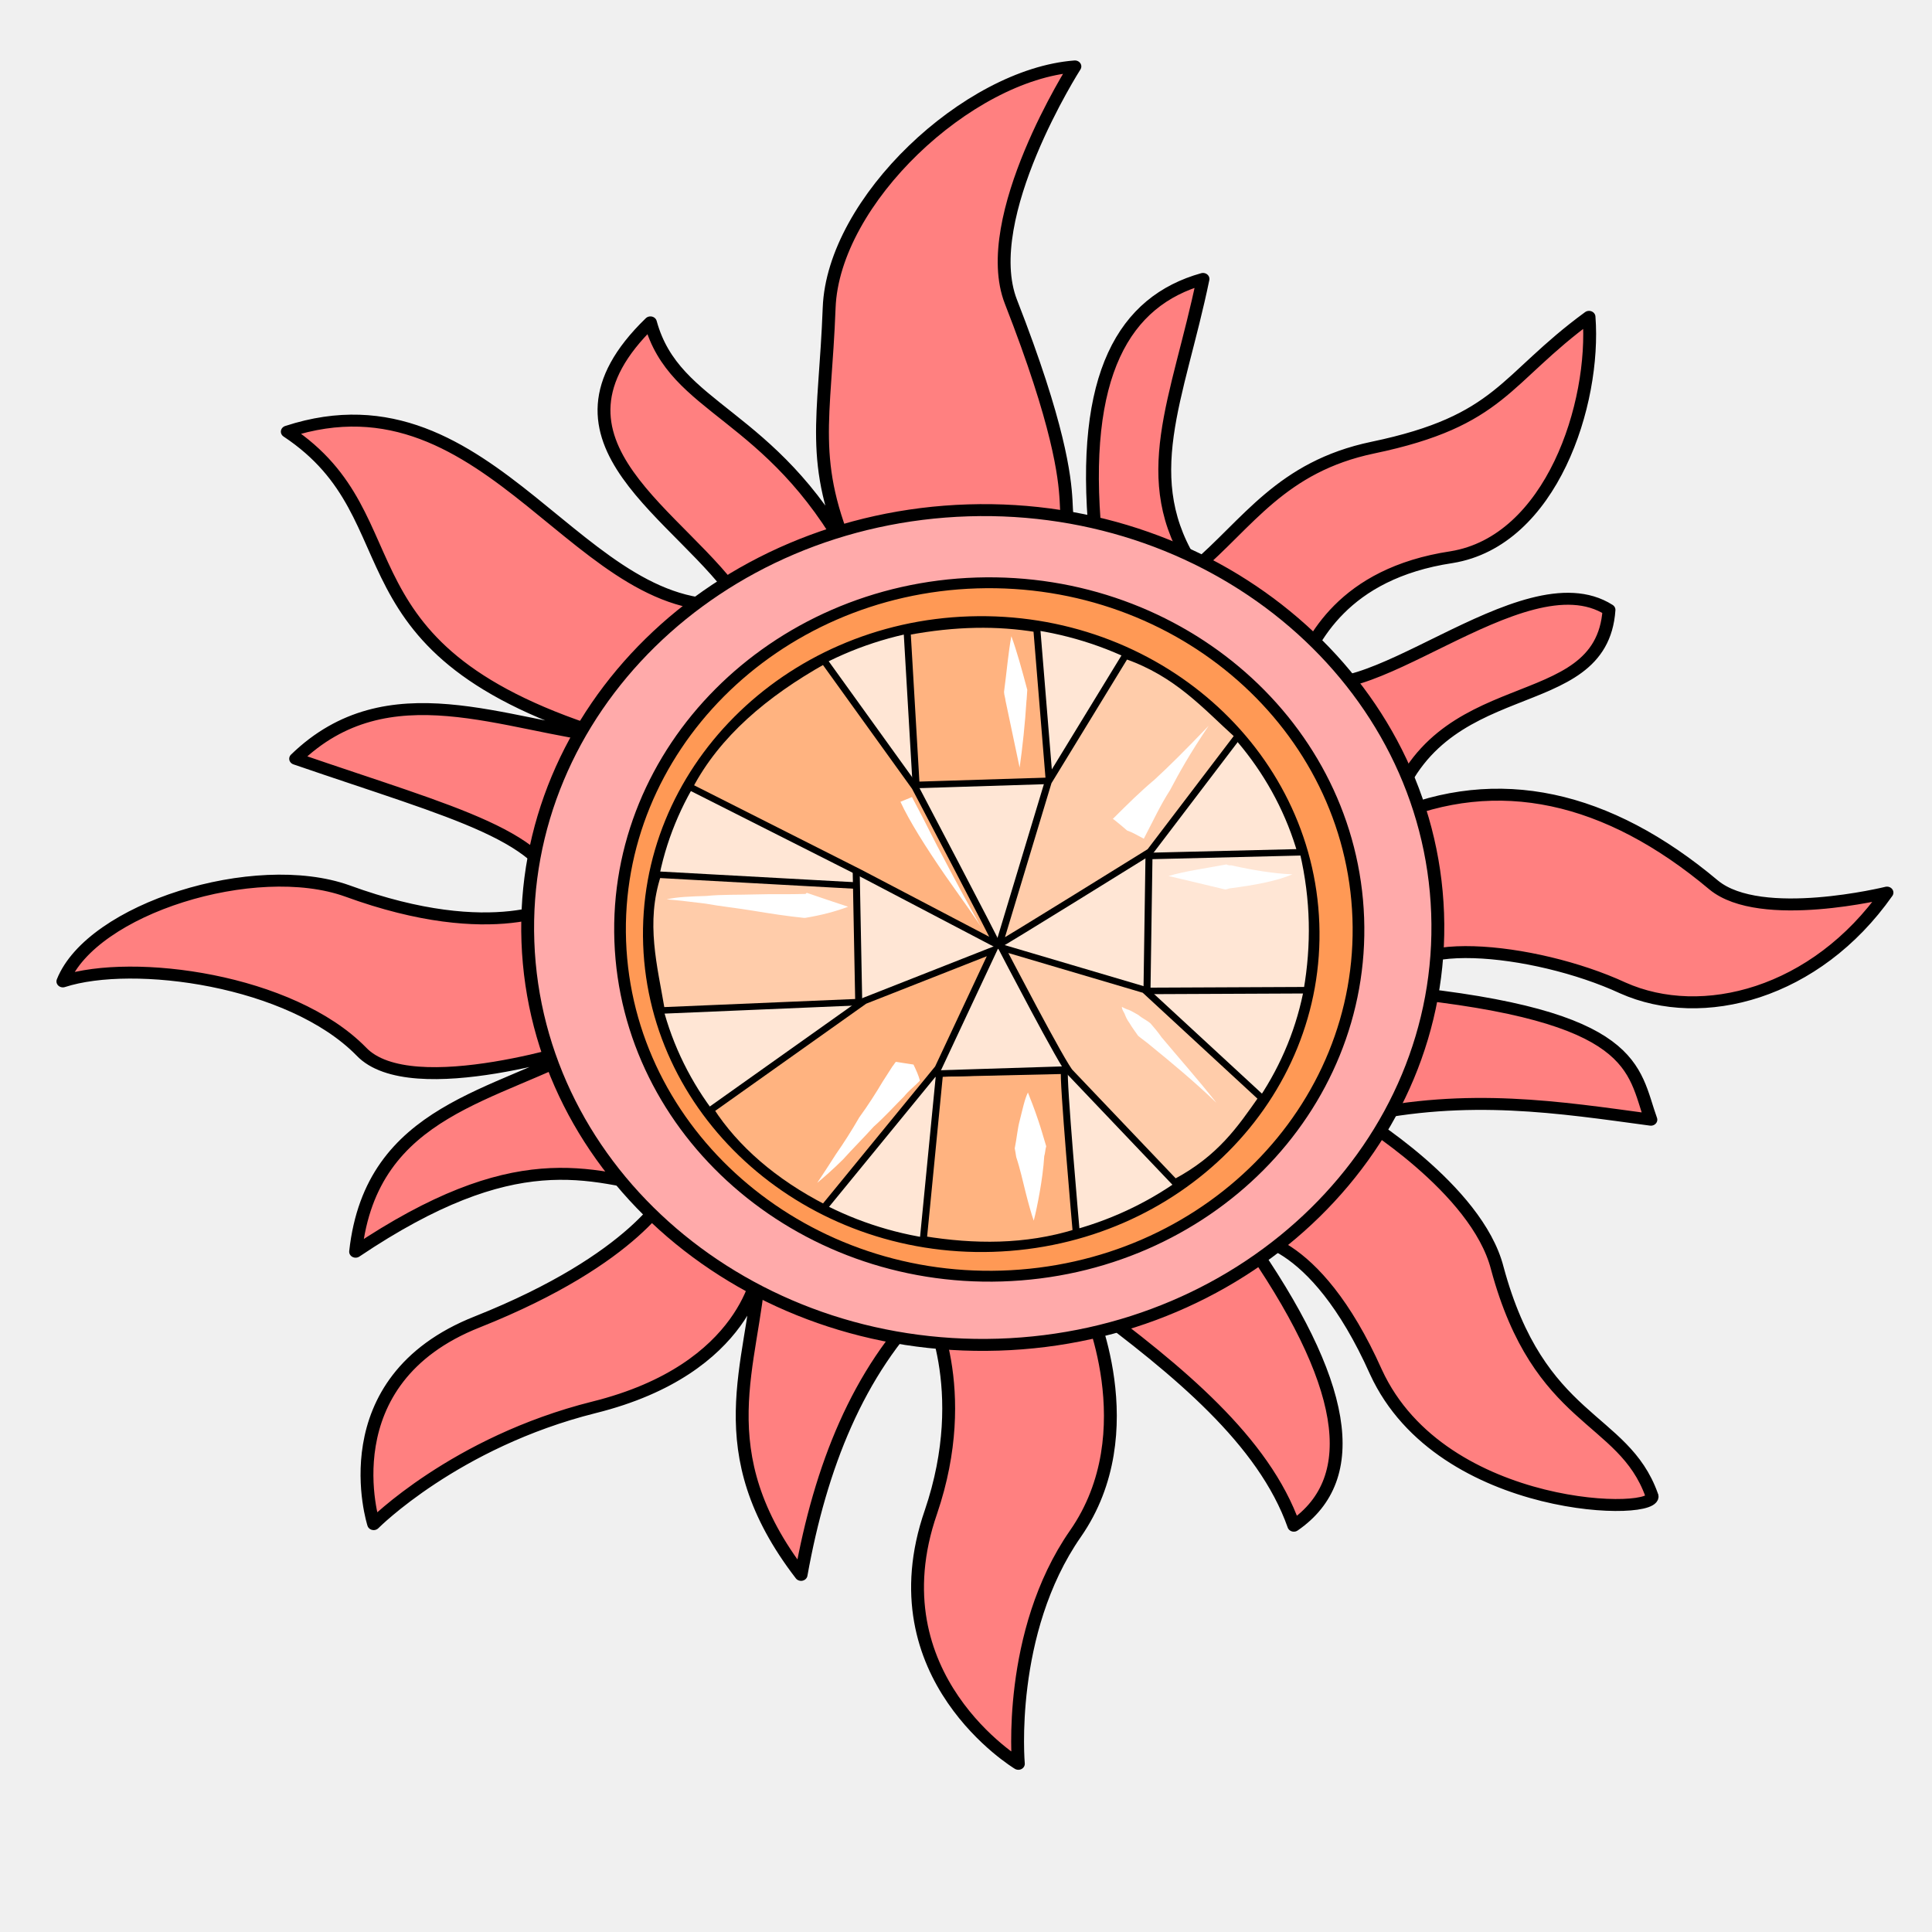
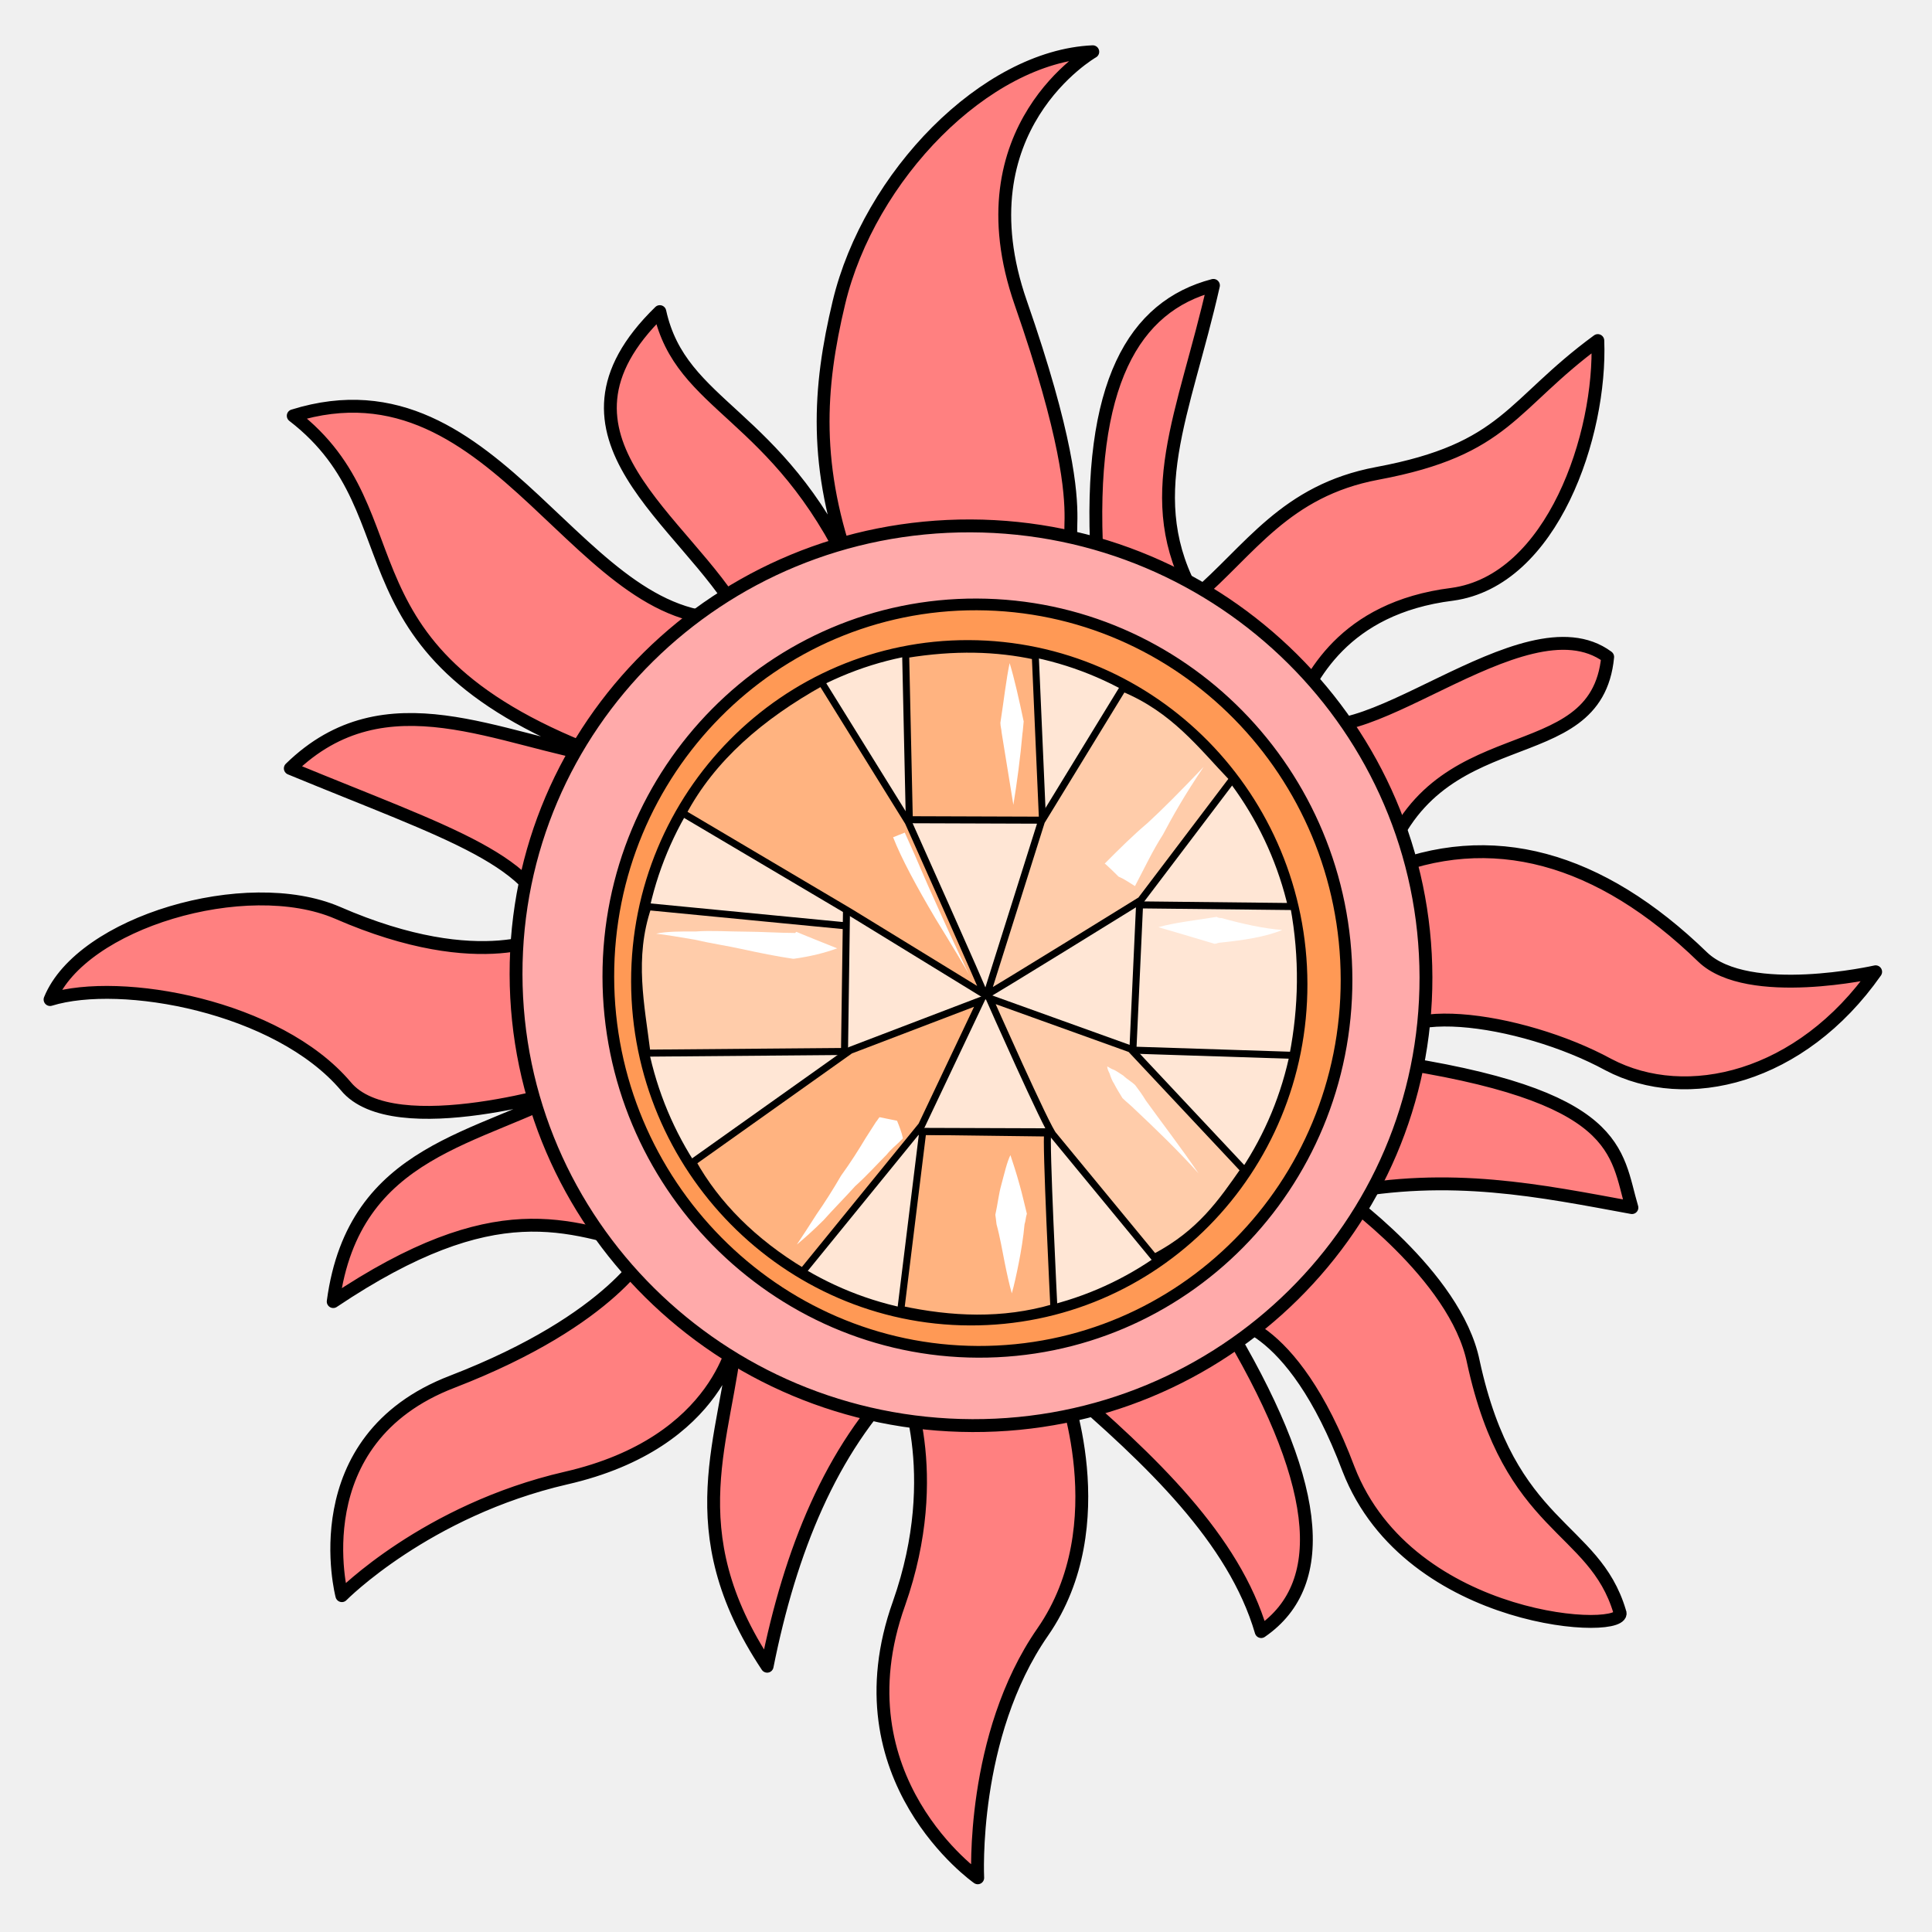
<svg xmlns="http://www.w3.org/2000/svg" viewBox="0 0 256 256" id="svg4164" version="1.1">
  <style id="style3">
    svg { cursor: default;}
  </style>
  <defs id="defs4166">
    <marker orient="auto" refY="0.0" refX="0.0" id="Arrow1Lstart" style="overflow:visible">
      <path id="path4233" d="M 0.0,0.0 L 5.0,-5.0 L -12.5,0.0 L 5.0,5.0 L 0.0,0.0 z " style="fill-rule:evenodd;stroke:#000000;stroke-width:1pt;stroke-opacity:1;fill:#000000;fill-opacity:1" transform="scale(0.8) translate(12.5,0)" />
    </marker>
    <pattern y="0" x="0" height="6" width="6" patternUnits="userSpaceOnUse" id="EMFhbasepattern" />
  </defs>
  <g id="layer2" style="display:inline" />
  <g id="layer1" transform="translate(0,-796.3622)" style="display:inline">
    <g id="g4241" transform="matrix(1.022272,0,0,1.080664,-4.774042,-76.6475)" />
-     <g id="g956" transform="matrix(-1.934223,0.06070209,0.06525412,1.799295,680.4663,-857.9382)">
-       <path style="fill:#ff8080;fill-opacity:1;fill-rule:evenodd;stroke:#000000;stroke-width:0.88px;stroke-linecap:round;stroke-linejoin:round;stroke-miterlimit:4;stroke-dasharray:none;stroke-opacity:1" d="m 308.76,948.452 c 4.16,-2.24 -0.777,0.953 5.199,-17.404 2.036,-6.254 -4.961,-17.164 -4.961,-17.164 7.344,0.35 16.872,9.308 17.415,17.189 0.572,8.286 1.786,11.219 -0.854,18.418 5.12,-10.96 11.68,-11.2 13.12,-17.76 8.8,8.56 -1.84,14.24 -5.52,20.88 11.04,1.44 16.4,-18.16 30.64,-13.68 -8.88,6.8 -2.08,16.24 -21.52,23.28 7.44,-1.12 15.2,-5.6 21.76,0.8 -10.96,4.48 -17.2,6.24 -17.92,11.2 0,0 4.72,2.96 14.72,-1.36 6.24,-2.64 17.52,0.72 19.68,6 -4.88,-1.52 -15.6,0.4 -20.24,5.84 -3.28,4 -15.76,0 -15.76,0 6.48,3.68 15.2,4.16 16.64,14.72 -11.2,-7.52 -16.08,-5.2 -21.6,-3.76 0,0 2.32,4.88 13.44,9.2 10.4,4 7.6,14.64 7.6,14.64 0,0 -5.76,-5.84 -15.36,-8.08 -10.72,-2.48 -11.68,-9.92 -11.68,-9.92 0.64,7.12 4.16,13.36 -2.08,22.72 -1.6,-7.92 -4.4,-14.8 -9.28,-19.68 0,0 -2.96,6.32 0.24,15.36 4.32,12 -5.36,18.72 -5.36,18.72 0,0 0.48,-9.68 -4.48,-16.8 -5.12,-7.36 -1.36,-16.96 -1.36,-16.96 -6.08,5.2 -11.76,10.56 -13.6,16.88 -4.88,-3.36 -4,-10.48 2.56,-21.28 0,-0.16 -4.64,-0.24 -8.56,10.16 -4.16,10.72 -19.36,11.28 -18.56,9.68 1.76,-5.92 7.52,-5.52 10,-17.04 1.2,-5.92 9.12,-11.44 9.12,-11.44 -7.6,-1.52 -13.76,-0.24 -20,0.88 1.12,-3.76 0.56,-7.68 16.96,-10 0.56,-4.4 -9.44,-2.96 -15.36,0.24 -5.36,2.8 -13.2,0.88 -18.32,-6.4 0,0 8.72,2 11.84,-0.96 7.04,-6.8 14.48,-8.88 22,-5.68 -3.44,-11.04 -14.72,-6.64 -15.52,-14.8 5.76,-4.24 17.52,7.84 21.44,4 -1.04,-2.4 -3.28,-7.28 -10.8,-8.24 -6.88,-0.96 -10.24,-10.96 -10,-17.36 6,4.4 6.24,7.44 15.12,9.12 6.32,1.2 8.72,5.28 12.48,8.48 3.84,-6.72 0.72,-12.48 -1.28,-21.28 5.44,1.44 8.64,6.72 8,18.64 z" id="path859" />
+     <g id="g956" transform="matrix(-1.934667,-0.00657611,0.00310409,1.940349,739.7709,-968.0028)">
+       <path style="fill:#ff8080;fill-opacity:1;fill-rule:evenodd;stroke:#000000;stroke-width:0.88px;stroke-linecap:round;stroke-linejoin:round;stroke-miterlimit:4;stroke-dasharray:none;stroke-opacity:1" d="m 308.76,948.452 c 4.16,-2.24 -1.144,0.808 5.199,-17.404 4.158,-11.94 -4.961,-17.164 -4.961,-17.164 7.344,0.35 15.33,8.54 17.415,17.189 1.405,5.827 1.786,11.219 -0.854,18.418 5.12,-10.96 11.68,-11.2 13.12,-17.76 8.8,8.56 -1.84,14.24 -5.52,20.88 11.04,1.44 16.4,-18.16 30.64,-13.68 -8.88,6.8 -2.08,16.24 -21.52,23.28 7.44,-1.12 15.2,-5.6 21.76,0.8 -10.96,4.48 -17.2,6.24 -17.92,11.2 0,0 4.72,2.96 14.72,-1.36 6.24,-2.64 17.52,0.72 19.68,6 -4.88,-1.52 -15.6,0.4 -20.24,5.84 -3.28,4 -15.76,0 -15.76,0 6.48,3.68 15.2,4.16 16.64,14.72 -11.2,-7.52 -16.08,-5.2 -21.6,-3.76 0,0 2.32,4.88 13.44,9.2 10.4,4 7.6,14.64 7.6,14.64 0,0 -5.76,-5.84 -15.36,-8.08 -10.72,-2.48 -11.68,-9.92 -11.68,-9.92 0.64,7.12 4.16,13.36 -2.08,22.72 -1.6,-7.92 -4.4,-14.8 -9.28,-19.68 0,0 -2.96,6.32 0.24,15.36 4.32,12 -5.36,18.72 -5.36,18.72 0,0 0.48,-9.68 -4.48,-16.8 -5.12,-7.36 -1.36,-16.96 -1.36,-16.96 -6.08,5.2 -11.76,10.56 -13.6,16.88 -4.88,-3.36 -4,-10.48 2.56,-21.28 0,-0.16 -4.64,-0.24 -8.56,10.16 -4.16,10.72 -19.36,11.28 -18.56,9.68 1.76,-5.92 7.52,-5.52 10,-17.04 1.2,-5.92 9.12,-11.44 9.12,-11.44 -7.6,-1.52 -13.76,-0.24 -20,0.88 1.12,-3.76 0.56,-7.68 16.96,-10 0.56,-4.4 -9.44,-2.96 -15.36,0.24 -5.36,2.8 -13.2,0.88 -18.32,-6.4 0,0 8.72,2 11.84,-0.96 7.04,-6.8 14.48,-8.88 22,-5.68 -3.44,-11.04 -14.72,-6.64 -15.52,-14.8 5.76,-4.24 17.52,7.84 21.44,4 -1.04,-2.4 -3.28,-7.28 -10.8,-8.24 -6.88,-0.96 -10.24,-10.96 -10,-17.36 6,4.4 6.24,7.44 15.12,9.12 6.32,1.2 8.72,5.28 12.48,8.48 3.84,-6.72 0.72,-12.48 -1.28,-21.28 5.44,1.44 8.64,6.72 8,18.64 z" id="path859" />
      <path style="fill:#ffaaaa;fill-opacity:1;fill-rule:nonzero;stroke:#000000;stroke-width:0.88px;stroke-linecap:round;stroke-linejoin:round;stroke-miterlimit:4;stroke-dasharray:none;stroke-opacity:1" d="m 348.6,977.012 c 0,16.96 -13.92,30.72 -31.2,30.72 -17.2,0 -31.12,-13.76 -31.12,-30.72 0,-16.96 13.92,-30.72 31.12,-30.72 17.28,0 31.2,13.76 31.2,30.72 z" id="path861" />
      <path style="fill:#ff9955;fill-opacity:1;fill-rule:nonzero;stroke:#000000;stroke-width:0.8px;stroke-linecap:round;stroke-linejoin:miter;stroke-miterlimit:4;stroke-dasharray:none;stroke-opacity:1" d="m 342.28,977.172 c 0,14.08 -11.36,25.52 -25.28,25.52 -14,0 -25.28,-11.44 -25.28,-25.52 0,-14.08 11.28,-25.52 25.28,-25.52 13.92,0 25.28,11.44 25.28,25.52 z" id="path863" />
      <path style="fill:#ffe6d5;fill-opacity:1;fill-rule:nonzero;stroke:#000000;stroke-width:0.72px;stroke-linecap:round;stroke-linejoin:miter;stroke-miterlimit:4;stroke-dasharray:none;stroke-opacity:1" d="m 340.36,977.492 c 0,12.72 -10.24,23.04 -22.8,23.04 -12.64,0 -22.8,-10.32 -22.8,-23.04 0,-12.72 10.16,-23.04 22.8,-23.04 12.56,0 22.8,10.32 22.8,23.04 z" id="path865" />
      <path style="fill:#ffb380;fill-opacity:1;fill-rule:evenodd;stroke:#000000;stroke-width:0.48px;stroke-linecap:butt;stroke-linejoin:miter;stroke-miterlimit:4;stroke-dasharray:none;stroke-opacity:1" d="m 312.2,987.732 c 0.16,0.32 -0.4,11.92 -0.4,11.92 3.52,1.04 7.04,0.88 10.48,0.16 l -1.52,-12.16 z" id="path867" />
      <path style="fill:#ffccaa;fill-opacity:1;fill-rule:evenodd;stroke:#000000;stroke-width:0.48px;stroke-linecap:butt;stroke-linejoin:miter;stroke-miterlimit:4;stroke-dasharray:none;stroke-opacity:1" d="m 326.04,982.212 13.6,0.16 c 0.4,-3.28 1.12,-6.48 -0.08,-10 l -13.76,1.28 z" id="path869" />
      <path style="fill:#ffb380;fill-opacity:1;fill-rule:evenodd;stroke:#000000;stroke-width:0.48px;stroke-linecap:butt;stroke-linejoin:miter;stroke-miterlimit:4;stroke-dasharray:none;stroke-opacity:1" d="m 321.64,966.772 0.24,-11.68 c -3.36,-0.56 -6.24,-0.48 -8.88,0.08 l -0.48,11.36 z" id="path871" />
      <path style="fill:#ffe6d5;fill-opacity:1;fill-rule:evenodd;stroke:#000000;stroke-width:0.48px;stroke-linecap:butt;stroke-linejoin:miter;stroke-miterlimit:4;stroke-dasharray:none;stroke-opacity:1" d="m 306.44,982.052 -11.04,0.32 c -0.64,-3.28 -0.72,-6.64 -0.08,-10.16 l 10.72,-0.08 z" id="path873" />
      <path style="fill:#ffe6d5;fill-opacity:1;fill-rule:evenodd;stroke:#000000;stroke-width:0.48px;stroke-linecap:butt;stroke-linejoin:miter;stroke-miterlimit:4;stroke-dasharray:none;stroke-opacity:1" d="m 312.44,966.372 -6.56,5.6 0.48,10.08 5.36,5.6 h 9.68 l 4.72,-4.96 -0.16,-10.16 -3.84,-6.16 z" id="path875" />
      <path style="fill:#ffccaa;fill-opacity:1;fill-rule:evenodd;stroke:#000000;stroke-width:0.48px;stroke-linecap:butt;stroke-linejoin:miter;stroke-miterlimit:4;stroke-dasharray:none;stroke-opacity:1" d="m 311.8,987.892 c 0.4,-0.32 4.4,-9.36 4.4,-9.36 l -9.68,3.44 -7.76,8.24 c 1.52,2.16 2.96,4.32 6.16,6 z" id="path877" />
      <path style="fill:#ffb380;fill-opacity:1;fill-rule:evenodd;stroke:#000000;stroke-width:0.48px;stroke-linecap:butt;stroke-linejoin:miter;stroke-miterlimit:4;stroke-dasharray:none;stroke-opacity:1" d="m 316.52,978.292 c 0,-0.16 5.2,-11.76 5.2,-11.76 l 5.92,-9.52 c 4.16,2.32 7.52,5.2 9.52,8.96 l -11.44,6.72 z" id="path879" />
      <path style="fill:#ffccaa;fill-opacity:1;fill-rule:evenodd;stroke:#000000;stroke-width:0.48px;stroke-linecap:butt;stroke-linejoin:miter;stroke-miterlimit:4;stroke-dasharray:none;stroke-opacity:1" d="m 316.36,978.292 c -0.24,-0.08 -10.56,-6.48 -10.56,-6.48 l -6.32,-8.32 c 2.16,-2.24 4,-4.72 7.52,-6.16 l 5.6,9.12 z" id="path881" />
      <path style="fill:#ffb380;fill-opacity:1;fill-rule:evenodd;stroke:#000000;stroke-width:0.48px;stroke-linecap:butt;stroke-linejoin:miter;stroke-miterlimit:4;stroke-dasharray:none;stroke-opacity:1" d="m 316.76,978.692 4.08,8.56 8.16,10 c 3.36,-2 5.92,-4.56 7.52,-7.44 l -10.8,-7.68 z" id="path883" />
      <path style="fill:#ffffff;fill-opacity:1;fill-rule:evenodd;stroke:none" d="m 301.48,962.692 c 1.36,2 2.16,3.44 2.8,4.64 0.72,1.12 1.2,2.16 1.92,3.52 0.4,-0.24 0.72,-0.48 1.12,-0.64 -0.08,0.08 1.04,-1.04 0.96,-0.88 -1.12,-1.12 -1.92,-1.92 -2.96,-2.8 -1.04,-0.96 -2.16,-2.08 -3.84,-3.84 z" id="path885" />
      <path style="fill:#ffffff;fill-opacity:1;fill-rule:evenodd;stroke:none" d="m 314.76,955.652 c -0.32,1.04 -0.64,2.48 -0.96,4 0,-0.16 0.08,0.88 0.08,0.72 0.16,1.76 0.4,3.52 0.64,4.96 0.24,-1.44 0.56,-3.52 0.8,-4.96 0,-0.16 0.08,-0.4 0.08,-0.64 -0.24,-1.52 -0.4,-2.96 -0.64,-4.08 z" id="path887" />
      <path style="fill:#ffffff;fill-opacity:1;fill-rule:evenodd;stroke:none" d="m 296.12,973.812 c 1.2,-0.08 2.72,-0.4 4.16,-0.8 0.08,0 0.24,0 0.32,-0.08 1.44,0.24 2.88,0.4 4,0.72 -1.12,0.32 -2.48,0.72 -3.84,1.12 -0.16,0 -0.24,-0.08 -0.4,-0.08 -1.52,-0.16 -3.12,-0.4 -4.24,-0.88 z" id="path889" />
      <path style="fill:#ffffff;fill-opacity:1;fill-rule:evenodd;stroke:none" d="m 314.76,989.252 c -0.16,0.48 -0.4,1.2 -0.64,2.08 -0.16,0.56 -0.32,1.28 -0.48,1.92 0.08,0.24 0.08,0.48 0.16,0.72 0.08,0.88 0.24,1.84 0.4,2.64 0.16,0.8 0.32,1.52 0.48,2.08 0.16,-0.56 0.32,-1.28 0.48,-2.08 0.16,-0.8 0.32,-1.76 0.56,-2.64 0,-0.08 0.08,-0.64 0.08,-0.64 -0.16,-0.72 -0.24,-1.44 -0.4,-2 -0.24,-0.88 -0.4,-1.6 -0.64,-2.08 z" id="path891" />
      <path style="fill:#ffffff;fill-opacity:1;fill-rule:evenodd;stroke:none" d="m 329.4,995.412 c -0.32,-0.48 -0.8,-1.2 -1.36,-2.08 -0.56,-0.8 -1.12,-1.68 -1.68,-2.64 -0.64,-0.88 -1.2,-1.76 -1.68,-2.56 0.72,1.12 -1.44,-2.24 -0.72,-1.12 -0.08,-0.08 -0.16,-0.24 -0.24,-0.32 -0.4,0.08 -0.8,0.16 -1.2,0.24 -0.16,0.4 -0.32,0.8 -0.4,1.2 0.08,0.08 0.16,0.16 0.24,0.24 0.24,0.24 0.56,0.48 0.88,0.88 0.64,0.64 1.36,1.44 2.16,2.16 0.72,0.8 1.52,1.6 2.16,2.32 0.72,0.72 1.36,1.28 1.84,1.68 z" id="path893" />
      <path style="fill:#ffffff;fill-opacity:1;fill-rule:evenodd;stroke:none" d="m 301.88,990.452 c 1.2,-1.76 2.56,-3.52 3.6,-4.96 0.24,-0.4 0.48,-0.72 0.72,-1.04 0.24,-0.24 0.56,-0.4 0.8,-0.64 0.24,-0.16 0.48,-0.32 0.64,-0.4 0.24,-0.08 0.32,-0.16 0.48,-0.24 0,0.16 -0.08,0.32 -0.16,0.48 -0.08,0.24 -0.16,0.48 -0.32,0.72 -0.16,0.32 -0.32,0.56 -0.56,0.96 -0.24,0.24 -0.56,0.48 -0.88,0.8 -1.28,1.2 -2.88,2.72 -4.32,4.32 z" id="path895" />
      <path style="fill:#ffffff;fill-opacity:1;fill-rule:evenodd;stroke:none" d="m 322.36,967.412 -0.4,-0.16 c -1.2,2.64 -0.88,2.08 -2.48,5.6 -0.64,1.44 -2,4.32 -2,4.24 0.4,-0.72 1.12,-1.92 2.4,-4 1.28,-2.16 2.32,-4.08 2.88,-5.52 z" id="path897" />
      <path style="fill:#ffffff;fill-opacity:1;fill-rule:evenodd;stroke:none" d="m 339,974.212 c -0.72,0.08 -1.68,0.24 -2.64,0.4 -1.04,0.24 -2.16,0.4 -3.28,0.64 -1.12,0.24 -2.32,0.48 -3.44,0.64 h -0.08 c -1.12,-0.16 -2.08,-0.4 -2.96,-0.72 0.8,-0.32 1.84,-0.72 2.8,-1.12 0,0 0.08,0.08 0.08,0.08 1.12,0 2.32,-0.08 3.44,-0.08 1.12,0 2.32,-0.08 3.36,0 1.04,0 2,0 2.72,0.16 z" id="path899" />
    </g>
  </g>
</svg>
